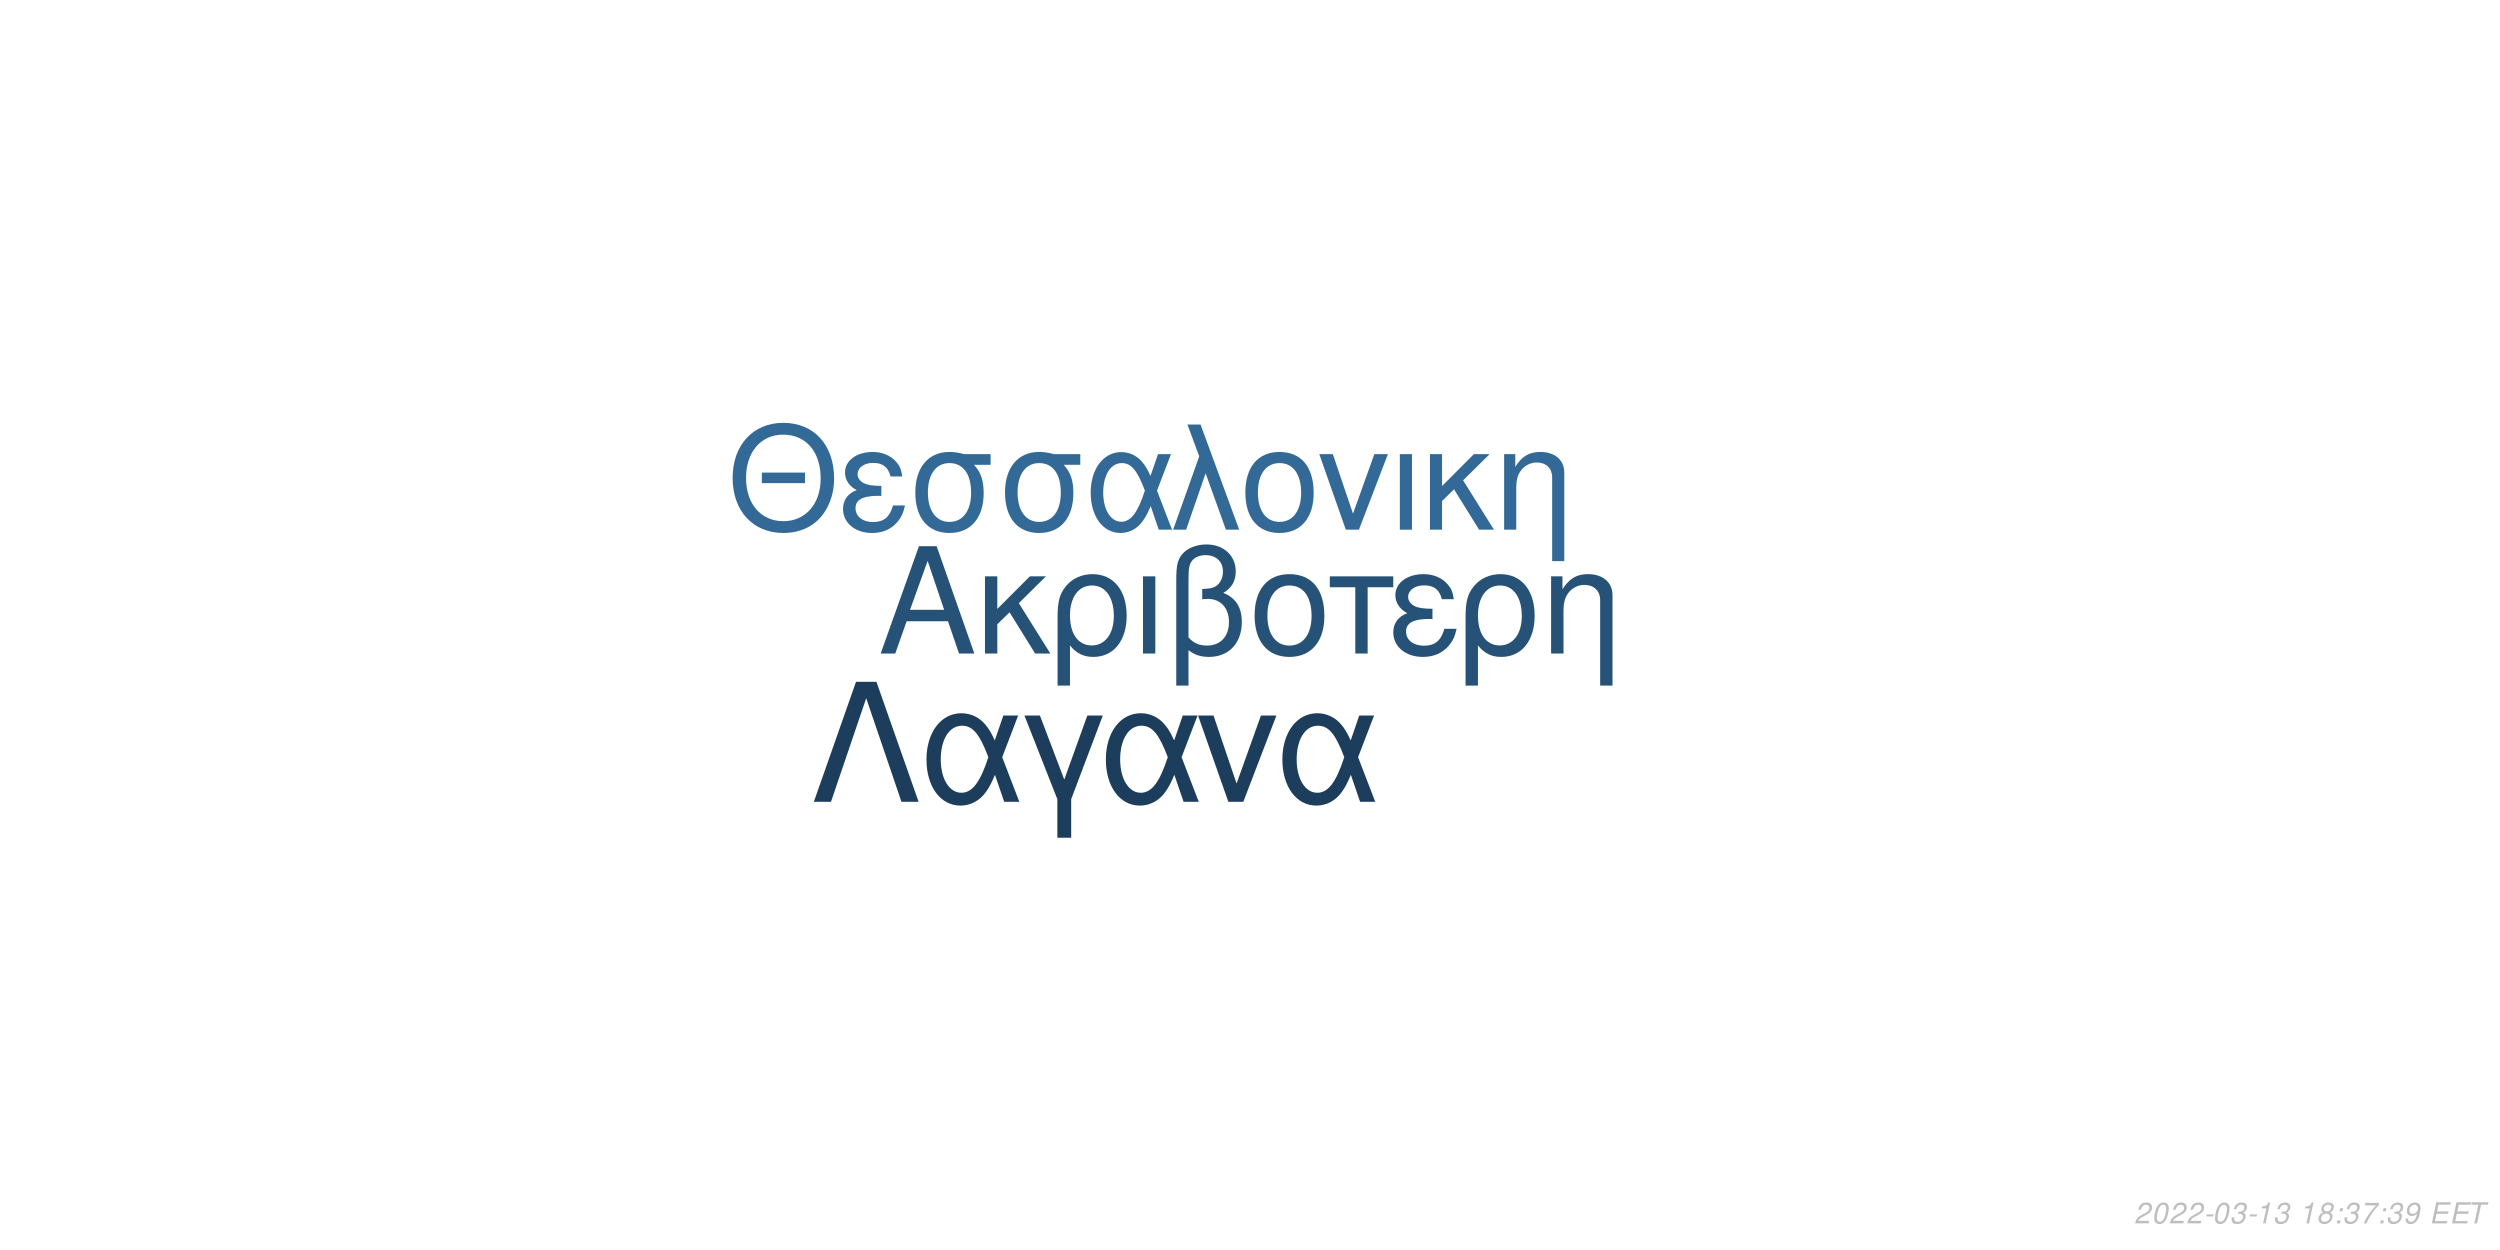
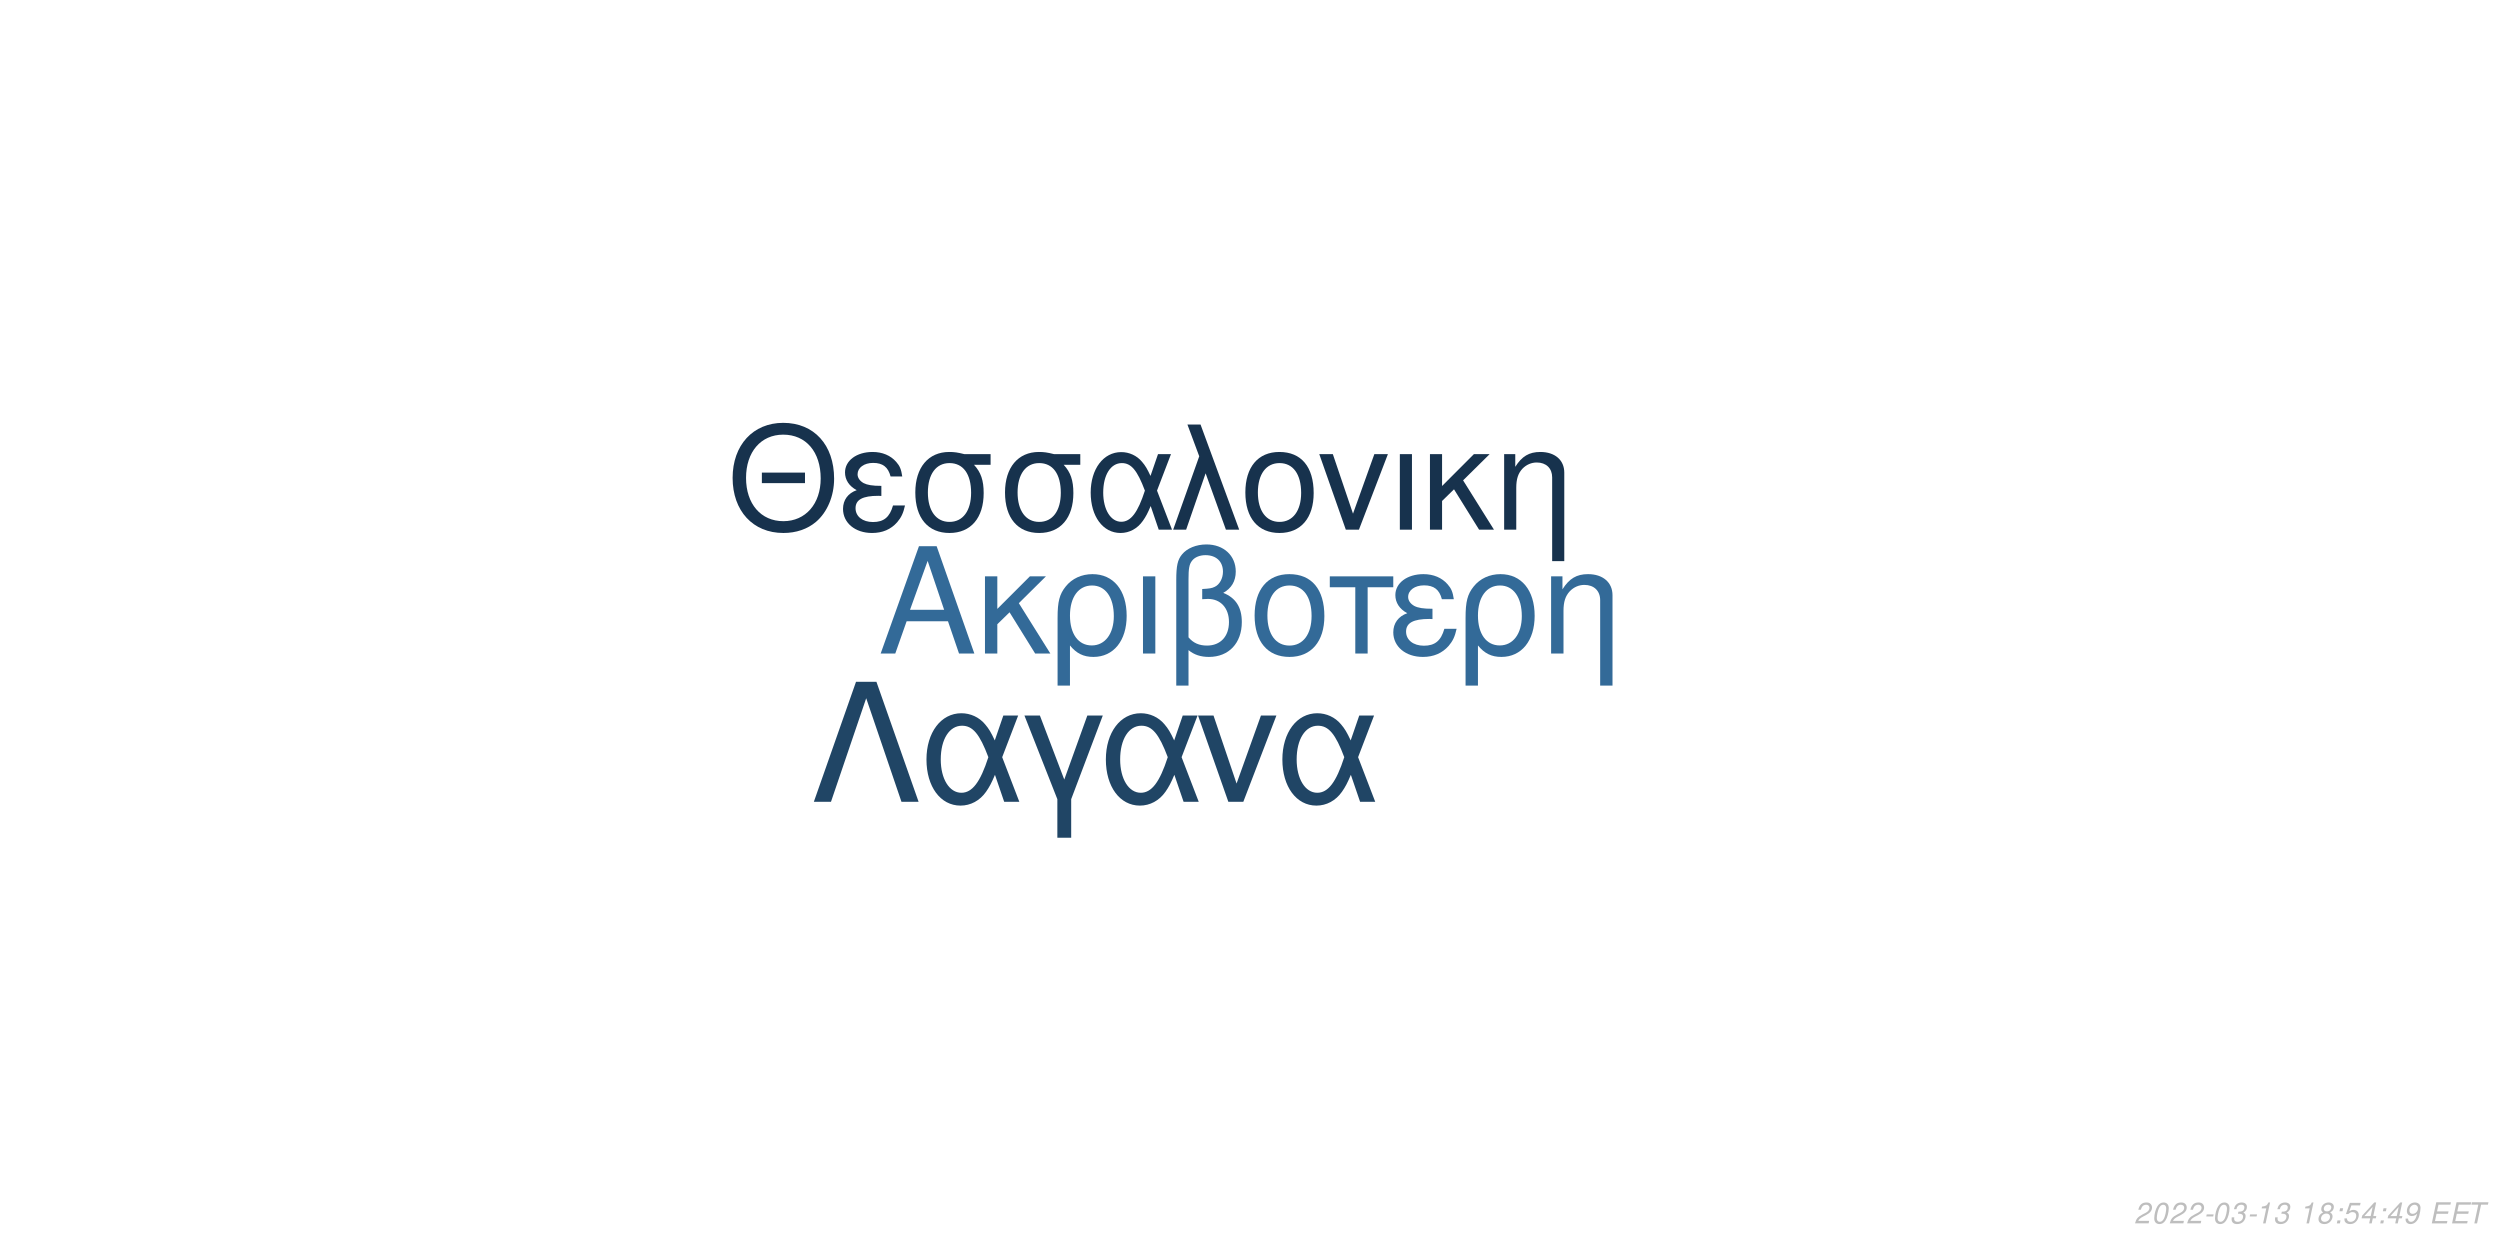
<svg xmlns="http://www.w3.org/2000/svg" xmlns:xlink="http://www.w3.org/1999/xlink" width="864pt" height="432pt" viewBox="0 0 864 432" version="1.1">
  <defs>
    <g>
      <symbol overflow="visible" id="glyph0-0">
        <path style="stroke:none;" d="" />
      </symbol>
      <symbol overflow="visible" id="glyph0-1">
        <path style="stroke:none;" d="M 24.125 -11.141 L 27.938 0 L 33.234 0 L 20.203 -37.094 L 14.094 -37.094 L 0.859 0 L 5.906 0 L 9.828 -11.141 Z M 22.797 -15.109 L 11 -15.109 L 17.094 -32.016 Z M 22.797 -15.109 " />
      </symbol>
      <symbol overflow="visible" id="glyph0-2">
        <path style="stroke:none;" d="M 7.172 -15.422 L 7.172 -26.672 L 2.906 -26.672 L 2.906 0 L 7.172 0 L 7.172 -10.125 L 11.406 -14.25 L 20.25 0 L 25.5 0 L 14.609 -17.406 L 23.969 -26.672 L 18.422 -26.672 Z M 7.172 -15.422 " />
      </symbol>
      <symbol overflow="visible" id="glyph0-3">
        <path style="stroke:none;" d="M 3 11.094 L 7.281 11.094 L 7.281 -2.797 C 9.516 -0.047 11.953 1.172 15.375 1.172 C 22.344 1.172 26.875 -4.422 26.875 -13.031 C 26.875 -21.891 22.297 -27.438 15.062 -27.438 C 11.297 -27.438 7.984 -25.906 5.797 -23.156 C 3.672 -20.516 3 -17.969 3 -12.359 Z M 14.906 -23.516 C 19.547 -23.516 22.438 -19.438 22.438 -12.922 C 22.438 -6.812 19.391 -2.797 14.812 -2.797 C 10.172 -2.797 7.281 -6.766 7.281 -13.125 C 7.281 -19.484 10.234 -23.516 14.906 -23.516 Z M 14.906 -23.516 " />
      </symbol>
      <symbol overflow="visible" id="glyph0-4">
        <path style="stroke:none;" d="M 3.516 0 L 7.781 0 L 7.781 -26.672 L 3.516 -26.672 Z M 3.516 0 " />
      </symbol>
      <symbol overflow="visible" id="glyph0-5">
        <path style="stroke:none;" d="M 4.016 11.094 L 8.25 11.094 L 8.25 -1.172 C 10.172 0.406 12.422 1.172 15.312 1.172 C 22.188 1.172 26.672 -3.609 26.672 -10.891 C 26.672 -15.984 24.578 -19.234 20.25 -20.969 C 23.109 -22.547 24.578 -25.031 24.578 -28.344 C 24.578 -33.844 20.406 -37.703 14.453 -37.703 C 10.938 -37.703 7.734 -36.391 6 -34.25 C 4.484 -32.422 4.016 -30.328 4.016 -25.391 Z M 8.25 -25.656 C 8.25 -29.359 8.5 -30.844 9.469 -32.062 C 10.375 -33.281 12.156 -34 14.094 -34 C 17.812 -34 20.156 -31.812 20.156 -28.297 C 20.156 -25.953 18.984 -23.812 17.297 -23.047 C 16.281 -22.547 15.469 -22.438 12.984 -22.297 L 12.984 -18.781 C 13.734 -18.828 14.344 -18.875 14.969 -18.875 C 19.344 -18.875 22.234 -15.719 22.234 -10.891 C 22.234 -5.906 19.281 -2.75 14.656 -2.75 C 11.953 -2.75 9.922 -3.609 8.25 -5.594 Z M 8.25 -25.656 " />
      </symbol>
      <symbol overflow="visible" id="glyph0-6">
        <path style="stroke:none;" d="M 14.094 -27.438 C 6.562 -27.438 2.094 -22.094 2.094 -13.125 C 2.094 -4.125 6.562 1.172 14.141 1.172 C 21.672 1.172 26.203 -4.172 26.203 -12.922 C 26.203 -22.188 21.828 -27.438 14.094 -27.438 Z M 14.141 -23.516 C 18.938 -23.516 21.781 -19.594 21.781 -12.984 C 21.781 -6.672 18.828 -2.75 14.141 -2.75 C 9.422 -2.75 6.516 -6.672 6.516 -13.125 C 6.516 -19.594 9.422 -23.516 14.141 -23.516 Z M 14.141 -23.516 " />
      </symbol>
      <symbol overflow="visible" id="glyph0-7">
        <path style="stroke:none;" d="M 7.891 0 L 12.156 0 L 12.156 -22.906 L 21.016 -22.906 L 21.016 -26.672 L -0.922 -26.672 L -0.922 -22.906 L 7.891 -22.906 Z M 7.891 0 " />
      </symbol>
      <symbol overflow="visible" id="glyph0-8">
        <path style="stroke:none;" d="M 14.562 -15.469 C 11.344 -15.469 9.562 -15.781 8.297 -16.438 C 6.922 -17.203 6.156 -18.328 6.156 -19.547 C 6.156 -21.891 8.453 -23.562 11.656 -23.562 C 15.062 -23.562 16.953 -22.094 17.812 -18.781 L 21.938 -18.781 C 21.578 -21.266 21.062 -22.5 19.797 -23.922 C 17.812 -26.203 14.906 -27.438 11.453 -27.438 C 5.797 -27.438 1.734 -24.375 1.734 -20.203 C 1.734 -17.609 3.156 -15.375 5.859 -13.938 C 2.797 -12.875 1.016 -10.484 1.016 -7.328 C 1.016 -2.391 5.297 1.172 11.25 1.172 C 14.969 1.172 17.906 -0.109 20.156 -2.641 C 21.578 -4.328 22.297 -5.797 22.906 -8.547 L 18.672 -8.547 C 17.5 -4.422 15.422 -2.703 11.609 -2.703 C 7.938 -2.703 5.438 -4.688 5.438 -7.578 C 5.438 -10.578 7.938 -11.953 13.484 -11.953 C 13.641 -11.953 14.094 -11.953 14.562 -11.906 Z M 14.562 -15.469 " />
      </symbol>
      <symbol overflow="visible" id="glyph0-9">
        <path style="stroke:none;" d="M 3.562 -26.672 L 3.562 0 L 7.844 0 L 7.844 -14.703 C 7.844 -17.906 8.5 -19.891 10.031 -21.531 C 11.406 -22.953 13.188 -23.719 15.062 -23.719 C 18.375 -23.719 20.516 -21.672 20.516 -18.469 L 20.516 11.094 L 24.781 11.094 L 24.781 -20.156 C 24.781 -24.578 21.469 -27.438 16.328 -27.438 C 12.359 -27.438 9.828 -25.906 7.484 -22.188 L 7.484 -26.672 Z M 3.562 -26.672 " />
      </symbol>
      <symbol overflow="visible" id="glyph1-0">
        <path style="stroke:none;" d="" />
      </symbol>
      <symbol overflow="visible" id="glyph1-1">
        <path style="stroke:none;" d="M 26.859 -19.734 L 11.953 -19.734 L 11.953 -16.094 L 26.859 -16.094 Z M 19.328 -36.922 C 8.922 -36.922 1.844 -29.25 1.844 -17.891 C 1.844 -6.484 8.875 1.141 19.391 1.141 C 23.812 1.141 27.703 -0.203 30.641 -2.688 C 34.578 -6.031 36.922 -11.656 36.922 -17.594 C 36.922 -29.297 30 -36.922 19.328 -36.922 Z M 19.328 -32.844 C 27.203 -32.844 32.281 -26.906 32.281 -17.688 C 32.281 -8.922 27.062 -2.938 19.391 -2.938 C 11.609 -2.938 6.484 -8.922 6.484 -17.891 C 6.484 -26.859 11.609 -32.844 19.328 -32.844 Z M 19.328 -32.844 " />
      </symbol>
      <symbol overflow="visible" id="glyph1-2">
        <path style="stroke:none;" d="M 14.25 -15.141 C 11.109 -15.141 9.375 -15.453 8.125 -16.094 C 6.781 -16.844 6.031 -17.938 6.031 -19.141 C 6.031 -21.422 8.266 -23.078 11.406 -23.078 C 14.75 -23.078 16.594 -21.625 17.438 -18.391 L 21.469 -18.391 C 21.125 -20.828 20.625 -22.031 19.391 -23.422 C 17.438 -25.656 14.594 -26.859 11.219 -26.859 C 5.688 -26.859 1.688 -23.875 1.688 -19.781 C 1.688 -17.234 3.094 -15.047 5.734 -13.656 C 2.734 -12.609 1 -10.266 1 -7.172 C 1 -2.344 5.188 1.141 11.016 1.141 C 14.656 1.141 17.547 -0.094 19.734 -2.594 C 21.125 -4.234 21.828 -5.688 22.422 -8.375 L 18.281 -8.375 C 17.141 -4.328 15.094 -2.641 11.359 -2.641 C 7.766 -2.641 5.328 -4.578 5.328 -7.422 C 5.328 -10.359 7.766 -11.703 13.203 -11.703 C 13.359 -11.703 13.797 -11.703 14.25 -11.656 Z M 14.25 -15.141 " />
      </symbol>
      <symbol overflow="visible" id="glyph1-3">
        <path style="stroke:none;" d="M 29 -26.109 L 19.938 -26.109 C 17.594 -26.703 16.438 -26.859 14.703 -26.859 C 7.469 -26.859 2.984 -21.469 2.984 -12.859 C 2.984 -4.031 7.375 1.141 14.797 1.141 C 22.172 1.141 26.609 -4.078 26.609 -12.656 C 26.609 -17.047 25.656 -19.828 23.266 -22.422 L 29 -22.422 Z M 14.797 -23.016 C 19.531 -23.016 22.266 -19.234 22.266 -12.75 C 22.266 -6.531 19.438 -2.688 14.797 -2.688 C 10.172 -2.688 7.328 -6.531 7.328 -12.859 C 7.328 -19.188 10.172 -23.016 14.797 -23.016 Z M 14.797 -23.016 " />
      </symbol>
      <symbol overflow="visible" id="glyph1-4">
        <path style="stroke:none;" d="M 29.344 -26.109 L 24.859 -26.109 L 22.266 -18.578 C 21.125 -21.031 20.484 -22.125 19.328 -23.469 C 17.547 -25.609 14.906 -26.812 12.156 -26.812 C 5.984 -26.812 1.594 -20.984 1.594 -12.812 C 1.594 -4.578 5.828 1.141 11.906 1.141 C 14.953 1.141 17.734 -0.344 19.625 -3.047 C 20.672 -4.531 21.281 -5.688 22.328 -8.172 L 25.109 0 L 29.703 0 L 24.516 -13.5 Z M 20.328 -13.5 C 17.891 -5.922 15.453 -2.734 12.156 -2.734 C 8.516 -2.734 5.922 -6.922 5.922 -12.812 C 5.922 -18.938 8.516 -23.016 12.359 -23.016 C 15.594 -23.016 17.688 -20.531 20.328 -13.5 Z M 20.328 -13.5 " />
      </symbol>
      <symbol overflow="visible" id="glyph1-5">
        <path style="stroke:none;" d="M 1.094 0 L 5.578 0 L 12.312 -19.484 L 19.328 0 L 23.922 0 L 10.562 -36.328 L 6.031 -36.328 L 10.109 -25.359 Z M 1.094 0 " />
      </symbol>
      <symbol overflow="visible" id="glyph1-6">
        <path style="stroke:none;" d="M 13.797 -26.859 C 6.422 -26.859 2.047 -21.625 2.047 -12.859 C 2.047 -4.031 6.422 1.141 13.859 1.141 C 21.234 1.141 25.656 -4.078 25.656 -12.656 C 25.656 -21.719 21.375 -26.859 13.797 -26.859 Z M 13.859 -23.016 C 18.531 -23.016 21.328 -19.188 21.328 -12.703 C 21.328 -6.531 18.438 -2.688 13.859 -2.688 C 9.219 -2.688 6.375 -6.531 6.375 -12.859 C 6.375 -19.188 9.219 -23.016 13.859 -23.016 Z M 13.859 -23.016 " />
      </symbol>
      <symbol overflow="visible" id="glyph1-7">
        <path style="stroke:none;" d="M 14.297 0 L 24.312 -26.109 L 19.625 -26.109 L 12.25 -5.531 L 5.281 -26.109 L 0.594 -26.109 L 9.766 0 Z M 14.297 0 " />
      </symbol>
      <symbol overflow="visible" id="glyph1-8">
        <path style="stroke:none;" d="M 3.438 0 L 7.625 0 L 7.625 -26.109 L 3.438 -26.109 Z M 3.438 0 " />
      </symbol>
      <symbol overflow="visible" id="glyph1-9">
        <path style="stroke:none;" d="M 7.031 -15.094 L 7.031 -26.109 L 2.844 -26.109 L 2.844 0 L 7.031 0 L 7.031 -9.922 L 11.156 -13.953 L 19.828 0 L 24.969 0 L 14.297 -17.047 L 23.469 -26.109 L 18.031 -26.109 Z M 7.031 -15.094 " />
      </symbol>
      <symbol overflow="visible" id="glyph1-10">
        <path style="stroke:none;" d="M 3.484 -26.109 L 3.484 0 L 7.672 0 L 7.672 -14.406 C 7.672 -17.547 8.328 -19.484 9.812 -21.078 C 11.156 -22.469 12.906 -23.219 14.75 -23.219 C 17.984 -23.219 20.078 -21.234 20.078 -18.094 L 20.078 10.859 L 24.266 10.859 L 24.266 -19.734 C 24.266 -24.062 21.031 -26.859 16 -26.859 C 12.109 -26.859 9.609 -25.359 7.328 -21.719 L 7.328 -26.109 Z M 3.484 -26.109 " />
      </symbol>
      <symbol overflow="visible" id="glyph2-0">
        <path style="stroke:none;" d="" />
      </symbol>
      <symbol overflow="visible" id="glyph2-1">
        <path style="stroke:none;" d="M 22.531 -41.484 L 15.484 -41.484 L 0.906 0 L 6.828 0 L 19 -35.797 L 31.188 0 L 37.109 0 Z M 22.531 -41.484 " />
      </symbol>
      <symbol overflow="visible" id="glyph2-2">
        <path style="stroke:none;" d="M 33.516 -29.812 L 28.391 -29.812 L 25.438 -21.219 C 24.125 -24.016 23.391 -25.266 22.078 -26.797 C 20.031 -29.25 17.016 -30.609 13.891 -30.609 C 6.828 -30.609 1.828 -23.953 1.828 -14.625 C 1.828 -5.234 6.656 1.312 13.594 1.312 C 17.078 1.312 20.266 -0.391 22.422 -3.469 C 23.609 -5.172 24.297 -6.484 25.5 -9.328 L 28.688 0 L 33.922 0 L 28 -15.422 Z M 23.219 -15.422 C 20.422 -6.766 17.641 -3.125 13.891 -3.125 C 9.734 -3.125 6.766 -7.906 6.766 -14.625 C 6.766 -21.625 9.734 -26.297 14.109 -26.297 C 17.812 -26.297 20.203 -23.453 23.219 -15.422 Z M 23.219 -15.422 " />
      </symbol>
      <symbol overflow="visible" id="glyph2-3">
        <path style="stroke:none;" d="M 12.062 12.406 L 16.844 12.406 L 16.844 -0.906 L 27.766 -29.812 L 22.422 -29.812 L 14.453 -7.688 L 6.031 -29.812 L 0.688 -29.812 L 12.062 -0.906 Z M 12.062 12.406 " />
      </symbol>
      <symbol overflow="visible" id="glyph2-4">
        <path style="stroke:none;" d="M 16.328 0 L 27.766 -29.812 L 22.422 -29.812 L 14 -6.312 L 6.031 -29.812 L 0.688 -29.812 L 11.156 0 Z M 16.328 0 " />
      </symbol>
      <symbol overflow="visible" id="glyph3-0">
        <path style="stroke:none;" d="" />
      </symbol>
      <symbol overflow="visible" id="glyph3-1">
        <path style="stroke:none;" d="M 5.234 -0.875 L 1.469 -0.875 C 1.641 -1.375 2.203 -1.891 3.109 -2.344 L 4.234 -2.938 C 5.562 -3.625 6.219 -4.469 6.219 -5.484 C 6.219 -5.938 6.062 -6.359 5.797 -6.656 C 5.469 -7.047 4.984 -7.234 4.312 -7.234 C 2.766 -7.234 1.891 -6.453 1.484 -4.734 L 2.375 -4.734 C 2.484 -5.188 2.609 -5.484 2.797 -5.75 C 3.094 -6.203 3.609 -6.453 4.188 -6.453 C 4.891 -6.453 5.344 -6.031 5.344 -5.375 C 5.344 -4.703 4.859 -4.094 4.016 -3.656 L 2.984 -3.125 C 1.234 -2.188 0.797 -1.656 0.344 -0.016 L 5.047 -0.016 Z M 5.234 -0.875 " />
      </symbol>
      <symbol overflow="visible" id="glyph3-2">
        <path style="stroke:none;" d="M 4.203 -7.234 C 3.375 -7.234 2.688 -6.812 2.125 -5.984 C 1.484 -5.047 0.984 -3.188 0.984 -1.734 C 0.984 -1.109 1.172 -0.562 1.484 -0.266 C 1.797 0.047 2.281 0.234 2.766 0.234 C 3.625 0.234 4.281 -0.156 4.859 -1.016 C 5.516 -1.953 6 -3.797 6 -5.266 C 6 -6.5 5.328 -7.234 4.203 -7.234 Z M 4.094 -6.453 C 4.734 -6.453 5.125 -5.984 5.125 -5.156 C 5.125 -4.203 4.781 -2.625 4.406 -1.812 C 3.984 -0.938 3.516 -0.547 2.875 -0.547 C 2.25 -0.547 1.875 -1.031 1.875 -1.828 C 1.875 -2.797 2.203 -4.344 2.594 -5.203 C 2.984 -6.047 3.453 -6.453 4.094 -6.453 Z M 4.094 -6.453 " />
      </symbol>
      <symbol overflow="visible" id="glyph3-3">
        <path style="stroke:none;" d="M 3.516 -3.125 L 1.125 -3.125 L 0.969 -2.406 L 3.359 -2.406 Z M 3.516 -3.125 " />
      </symbol>
      <symbol overflow="visible" id="glyph3-4">
        <path style="stroke:none;" d="M 2.922 -3.312 C 3.125 -3.344 3.234 -3.344 3.375 -3.344 C 4.203 -3.344 4.688 -3 4.688 -2.406 C 4.688 -1.312 3.906 -0.547 2.781 -0.547 C 2.047 -0.547 1.594 -0.938 1.594 -1.562 C 1.594 -1.719 1.609 -1.844 1.656 -2.094 L 0.766 -2.094 C 0.734 -1.797 0.719 -1.641 0.719 -1.469 C 0.719 -0.375 1.406 0.234 2.641 0.234 C 3.547 0.234 4.297 -0.078 4.812 -0.656 C 5.266 -1.156 5.562 -1.875 5.562 -2.547 C 5.562 -3.125 5.344 -3.453 4.797 -3.734 C 5.641 -4.234 6.016 -4.844 6.016 -5.734 C 6.016 -6.656 5.312 -7.234 4.203 -7.234 C 3.375 -7.234 2.672 -6.938 2.188 -6.375 C 1.891 -6.031 1.703 -5.641 1.516 -4.906 L 2.391 -4.906 C 2.5 -5.359 2.594 -5.594 2.734 -5.812 C 3.047 -6.234 3.516 -6.453 4.078 -6.453 C 4.734 -6.453 5.141 -6.125 5.141 -5.578 C 5.141 -5.188 5.016 -4.797 4.797 -4.547 C 4.516 -4.234 4 -4.062 3.266 -4.062 L 3.078 -4.062 Z M 2.922 -3.312 " />
      </symbol>
      <symbol overflow="visible" id="glyph3-5">
        <path style="stroke:none;" d="M 3.703 -5.188 L 2.594 0 L 3.469 0 L 5.016 -7.234 L 4.438 -7.234 C 3.906 -6.156 3.688 -6.016 2.234 -5.812 L 2.109 -5.188 Z M 3.703 -5.188 " />
      </symbol>
      <symbol overflow="visible" id="glyph3-6">
        <path style="stroke:none;" d="" />
      </symbol>
      <symbol overflow="visible" id="glyph3-7">
        <path style="stroke:none;" d="M 4.766 -3.797 C 5.078 -3.969 5.234 -4.078 5.438 -4.234 C 5.812 -4.594 6.062 -5.172 6.062 -5.734 C 6.062 -6.625 5.344 -7.234 4.266 -7.234 C 2.812 -7.234 1.703 -6.219 1.703 -4.875 C 1.703 -4.406 1.875 -4.125 2.359 -3.812 C 1.297 -3.312 0.75 -2.516 0.75 -1.469 C 0.75 -0.438 1.547 0.234 2.812 0.234 C 3.656 0.234 4.359 -0.094 4.938 -0.734 C 5.359 -1.234 5.609 -1.859 5.609 -2.438 C 5.609 -3.047 5.312 -3.516 4.766 -3.797 Z M 4.109 -6.453 C 4.797 -6.453 5.188 -6.125 5.188 -5.578 C 5.188 -5.266 5.062 -4.922 4.859 -4.672 C 4.562 -4.312 4.188 -4.156 3.656 -4.156 C 2.984 -4.156 2.594 -4.453 2.594 -4.984 C 2.594 -5.859 3.203 -6.453 4.109 -6.453 Z M 3.453 -3.406 C 4.234 -3.406 4.734 -2.984 4.734 -2.312 C 4.734 -1.312 3.922 -0.547 2.875 -0.547 C 2.125 -0.547 1.625 -0.969 1.625 -1.625 C 1.625 -2.609 2.438 -3.406 3.453 -3.406 Z M 3.453 -3.406 " />
      </symbol>
      <symbol overflow="visible" id="glyph3-8">
        <path style="stroke:none;" d="M 2.359 -1.031 L 1.312 -1.031 L 1.094 0 L 2.141 0 Z M 3.266 -5.234 L 2.219 -5.234 L 2 -4.203 L 3.047 -4.203 Z M 3.266 -5.234 " />
      </symbol>
      <symbol overflow="visible" id="glyph3-9">
-         <path style="stroke:none;" d="M 6.703 -7.094 L 1.953 -7.094 L 1.766 -6.219 L 5.594 -6.219 C 3.344 -3.688 2.266 -2.109 1.375 0 L 2.344 0 C 3.031 -1.906 4.828 -4.594 6.547 -6.281 Z M 6.703 -7.094 " />
+         <path style="stroke:none;" d="M 6.297 -7.094 L 2.594 -7.094 L 1.234 -3.234 L 2.047 -3.234 C 2.656 -3.766 2.938 -3.906 3.531 -3.906 C 4.328 -3.906 4.797 -3.453 4.797 -2.688 C 4.797 -1.438 3.969 -0.547 2.828 -0.547 C 2.031 -0.547 1.609 -0.938 1.578 -1.734 L 0.703 -1.734 L 0.703 -1.516 C 0.703 -0.938 0.844 -0.547 1.188 -0.266 C 1.562 0.062 2.078 0.234 2.703 0.234 C 3.656 0.234 4.391 -0.156 4.984 -0.922 C 5.422 -1.5 5.672 -2.234 5.672 -2.953 C 5.672 -4 4.938 -4.672 3.812 -4.672 C 3.328 -4.672 2.906 -4.547 2.406 -4.234 L 3.109 -6.219 L 6.109 -6.219 Z M 6.297 -7.094 " />
      </symbol>
      <symbol overflow="visible" id="glyph3-10">
+         <path style="stroke:none;" d="M 3.625 -1.75 L 3.266 0 L 4.141 0 L 4.516 -1.75 L 5.562 -1.75 L 5.734 -2.531 L 4.688 -2.531 L 5.688 -7.234 L 5.016 -7.234 L 0.844 -2.672 L 0.641 -1.75 Z M 3.797 -2.531 L 1.594 -2.531 L 4.469 -5.703 Z M 3.797 -2.531 " />
+       </symbol>
+       <symbol overflow="visible" id="glyph3-11">
        <path style="stroke:none;" d="M 0.844 -1.656 C 0.844 -1.547 0.844 -1.438 0.844 -1.375 C 0.844 -0.406 1.531 0.234 2.578 0.234 C 3.203 0.234 3.766 0.016 4.297 -0.438 C 4.938 -1 5.312 -1.656 5.594 -2.719 C 5.844 -3.672 6.016 -4.766 6.016 -5.375 C 6.016 -5.844 5.844 -6.328 5.547 -6.656 C 5.203 -7.031 4.703 -7.234 4.062 -7.234 C 2.516 -7.234 1.297 -5.938 1.297 -4.266 C 1.297 -3.203 1.984 -2.547 3.047 -2.547 C 3.484 -2.547 3.953 -2.672 4.281 -2.891 C 4.406 -2.984 4.547 -3.078 4.828 -3.344 C 4.438 -1.484 3.703 -0.547 2.703 -0.547 C 2.109 -0.547 1.719 -0.938 1.719 -1.547 L 1.719 -1.656 Z M 3.953 -6.453 C 4.625 -6.453 5.141 -5.953 5.141 -5.281 C 5.141 -4.188 4.312 -3.312 3.297 -3.312 C 2.594 -3.312 2.172 -3.734 2.172 -4.453 C 2.172 -5.562 2.984 -6.453 3.953 -6.453 Z M 3.953 -6.453 " />
      </symbol>
-       <symbol overflow="visible" id="glyph3-11">
+       <symbol overflow="visible" id="glyph3-12">
        <path style="stroke:none;" d="M 2.547 -3.312 L 6.5 -3.312 L 6.688 -4.141 L 2.719 -4.141 L 3.219 -6.469 L 7.344 -6.469 L 7.516 -7.297 L 2.453 -7.297 L 0.906 0 L 6.125 0 L 6.297 -0.812 L 2.016 -0.812 Z M 2.547 -3.312 " />
      </symbol>
-       <symbol overflow="visible" id="glyph3-12">
+       <symbol overflow="visible" id="glyph3-13">
        <path style="stroke:none;" d="M 4.938 -6.469 L 7.312 -6.469 L 7.484 -7.297 L 1.75 -7.297 L 1.578 -6.469 L 3.984 -6.469 L 2.609 0 L 3.547 0 Z M 4.938 -6.469 " />
      </symbol>
    </g>
  </defs>
  <g id="surface1">
    <rect x="0" y="0" width="864" height="432" style="fill:rgb(100%,100%,100%);fill-opacity:1;stroke:none;" />
-     <g style="fill:rgb(15.294%,32.157%,47.059%);fill-opacity:1;">
+     <g style="fill:rgb(20%,41.569%,59.608%);fill-opacity:1;">
      <use xlink:href="#glyph0-1" x="303.5" y="225.861" />
      <use xlink:href="#glyph0-2" x="337.5" y="225.861" />
      <use xlink:href="#glyph0-3" x="362.5" y="225.861" />
      <use xlink:href="#glyph0-4" x="391.5" y="225.861" />
      <use xlink:href="#glyph0-5" x="402.5" y="225.861" />
      <use xlink:href="#glyph0-6" x="431.5" y="225.861" />
      <use xlink:href="#glyph0-7" x="460.5" y="225.861" />
      <use xlink:href="#glyph0-8" x="480.5" y="225.861" />
      <use xlink:href="#glyph0-3" x="503.5" y="225.861" />
      <use xlink:href="#glyph0-9" x="532.5" y="225.861" />
    </g>
-     <g style="fill:rgb(19.608%,41.176%,59.216%);fill-opacity:1;">
+     <g style="fill:rgb(9.02%,19.608%,30.196%);fill-opacity:1;">
      <use xlink:href="#glyph1-1" x="251.348" y="183.058" />
      <use xlink:href="#glyph1-2" x="290.348" y="183.058" />
      <use xlink:href="#glyph1-3" x="313.348" y="183.058" />
      <use xlink:href="#glyph1-3" x="344.348" y="183.058" />
      <use xlink:href="#glyph1-4" x="375.348" y="183.058" />
      <use xlink:href="#glyph1-5" x="404.348" y="183.058" />
      <use xlink:href="#glyph1-6" x="428.348" y="183.058" />
      <use xlink:href="#glyph1-7" x="455.348" y="183.058" />
      <use xlink:href="#glyph1-8" x="480.348" y="183.058" />
      <use xlink:href="#glyph1-9" x="491.348" y="183.058" />
      <use xlink:href="#glyph1-10" x="516.348" y="183.058" />
    </g>
-     <g style="fill:rgb(10.98%,23.922%,35.686%);fill-opacity:1;">
+     <g style="fill:rgb(12.549%,27.059%,39.608%);fill-opacity:1;">
      <use xlink:href="#glyph2-1" x="280.359" y="277.105" />
      <use xlink:href="#glyph2-2" x="318.359" y="277.105" />
      <use xlink:href="#glyph2-3" x="353.359" y="277.105" />
      <use xlink:href="#glyph2-2" x="380.359" y="277.105" />
      <use xlink:href="#glyph2-4" x="413.359" y="277.105" />
      <use xlink:href="#glyph2-2" x="441.359" y="277.105" />
    </g>
    <g style="fill:rgb(74.51%,74.51%,74.51%);fill-opacity:1;">
      <use xlink:href="#glyph3-1" x="737.52" y="422.81" />
      <use xlink:href="#glyph3-2" x="743.52" y="422.81" />
      <use xlink:href="#glyph3-1" x="749.52" y="422.81" />
      <use xlink:href="#glyph3-1" x="755.52" y="422.81" />
      <use xlink:href="#glyph3-3" x="761.52" y="422.81" />
      <use xlink:href="#glyph3-2" x="764.52" y="422.81" />
      <use xlink:href="#glyph3-4" x="770.52" y="422.81" />
      <use xlink:href="#glyph3-3" x="776.52" y="422.81" />
      <use xlink:href="#glyph3-5" x="779.52" y="422.81" />
      <use xlink:href="#glyph3-4" x="785.52" y="422.81" />
      <use xlink:href="#glyph3-6" x="791.52" y="422.81" />
      <use xlink:href="#glyph3-5" x="794.52" y="422.81" />
      <use xlink:href="#glyph3-7" x="800.52" y="422.81" />
      <use xlink:href="#glyph3-8" x="806.52" y="422.81" />
-       <use xlink:href="#glyph3-4" x="809.52" y="422.81" />
-       <use xlink:href="#glyph3-9" x="815.52" y="422.81" />
+       <use xlink:href="#glyph3-9" x="809.52" y="422.81" />
+       <use xlink:href="#glyph3-10" x="815.52" y="422.81" />
      <use xlink:href="#glyph3-8" x="821.52" y="422.81" />
-       <use xlink:href="#glyph3-4" x="824.52" y="422.81" />
-       <use xlink:href="#glyph3-10" x="830.52" y="422.81" />
+       <use xlink:href="#glyph3-10" x="824.52" y="422.81" />
+       <use xlink:href="#glyph3-11" x="830.52" y="422.81" />
      <use xlink:href="#glyph3-6" x="836.52" y="422.81" />
-       <use xlink:href="#glyph3-11" x="839.52" y="422.81" />
-       <use xlink:href="#glyph3-11" x="846.52" y="422.81" />
-       <use xlink:href="#glyph3-12" x="852.52" y="422.81" />
+       <use xlink:href="#glyph3-12" x="839.52" y="422.81" />
+       <use xlink:href="#glyph3-12" x="846.52" y="422.81" />
+       <use xlink:href="#glyph3-13" x="852.52" y="422.81" />
    </g>
  </g>
</svg>
